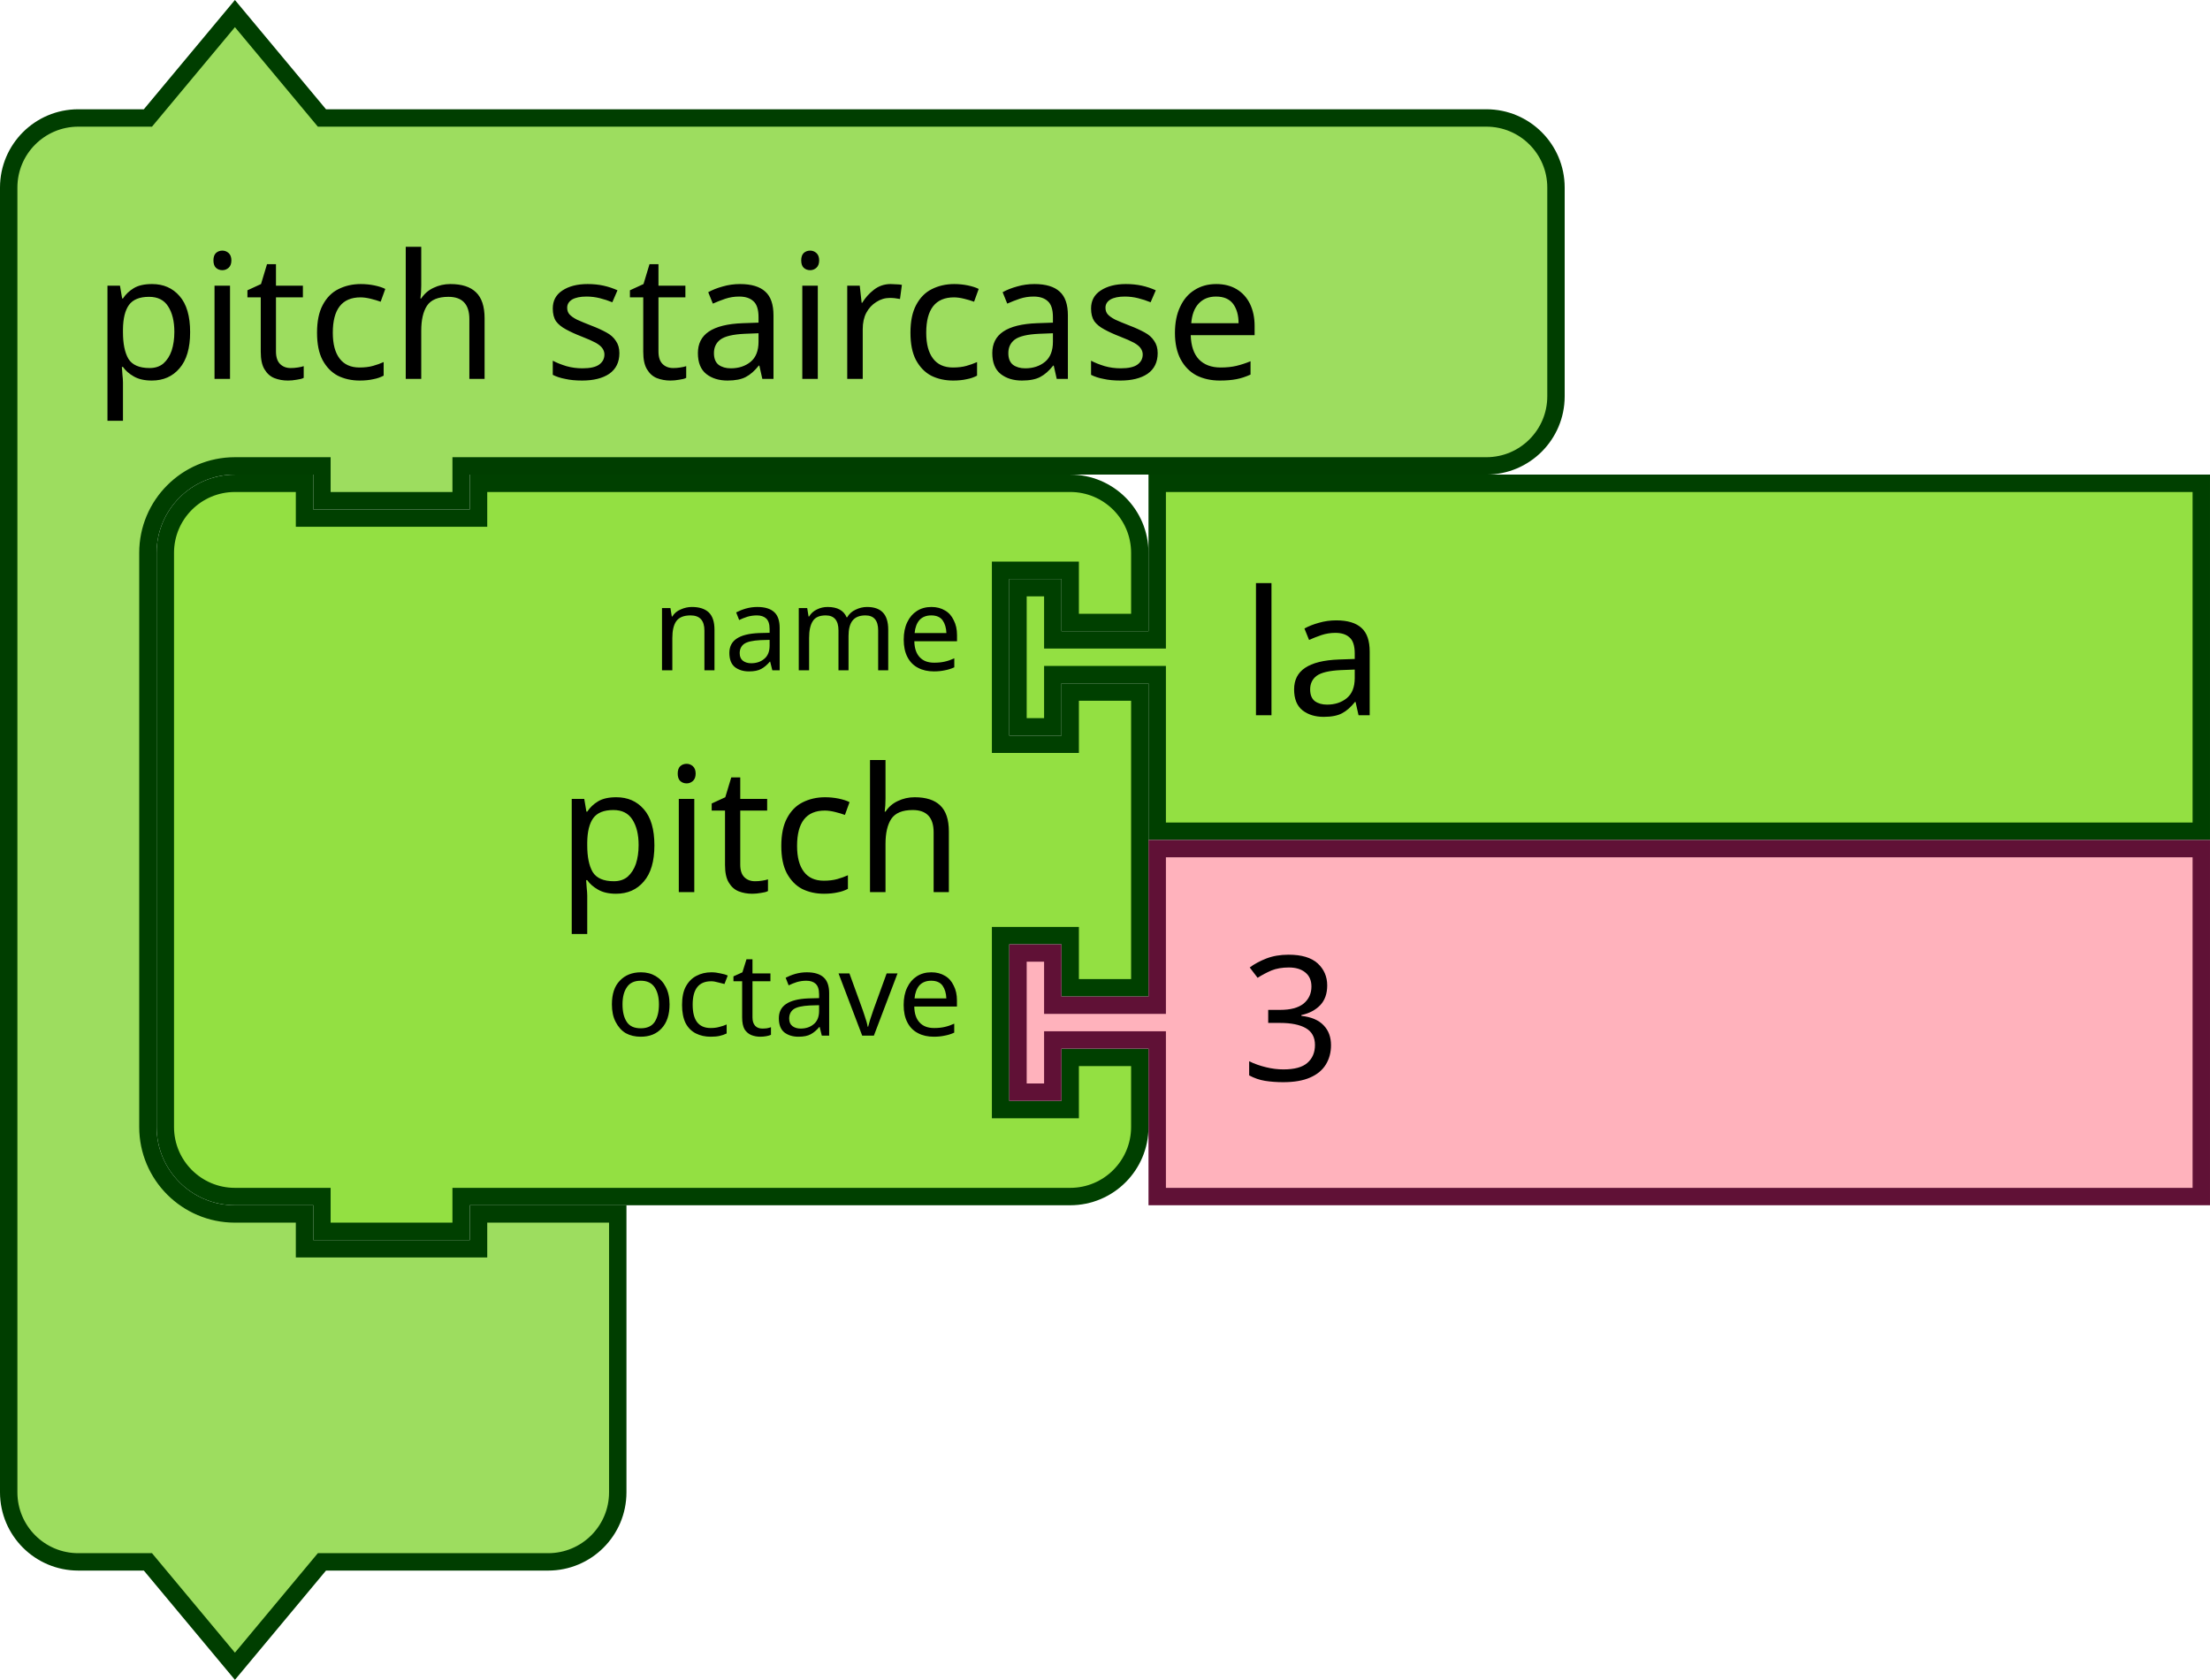
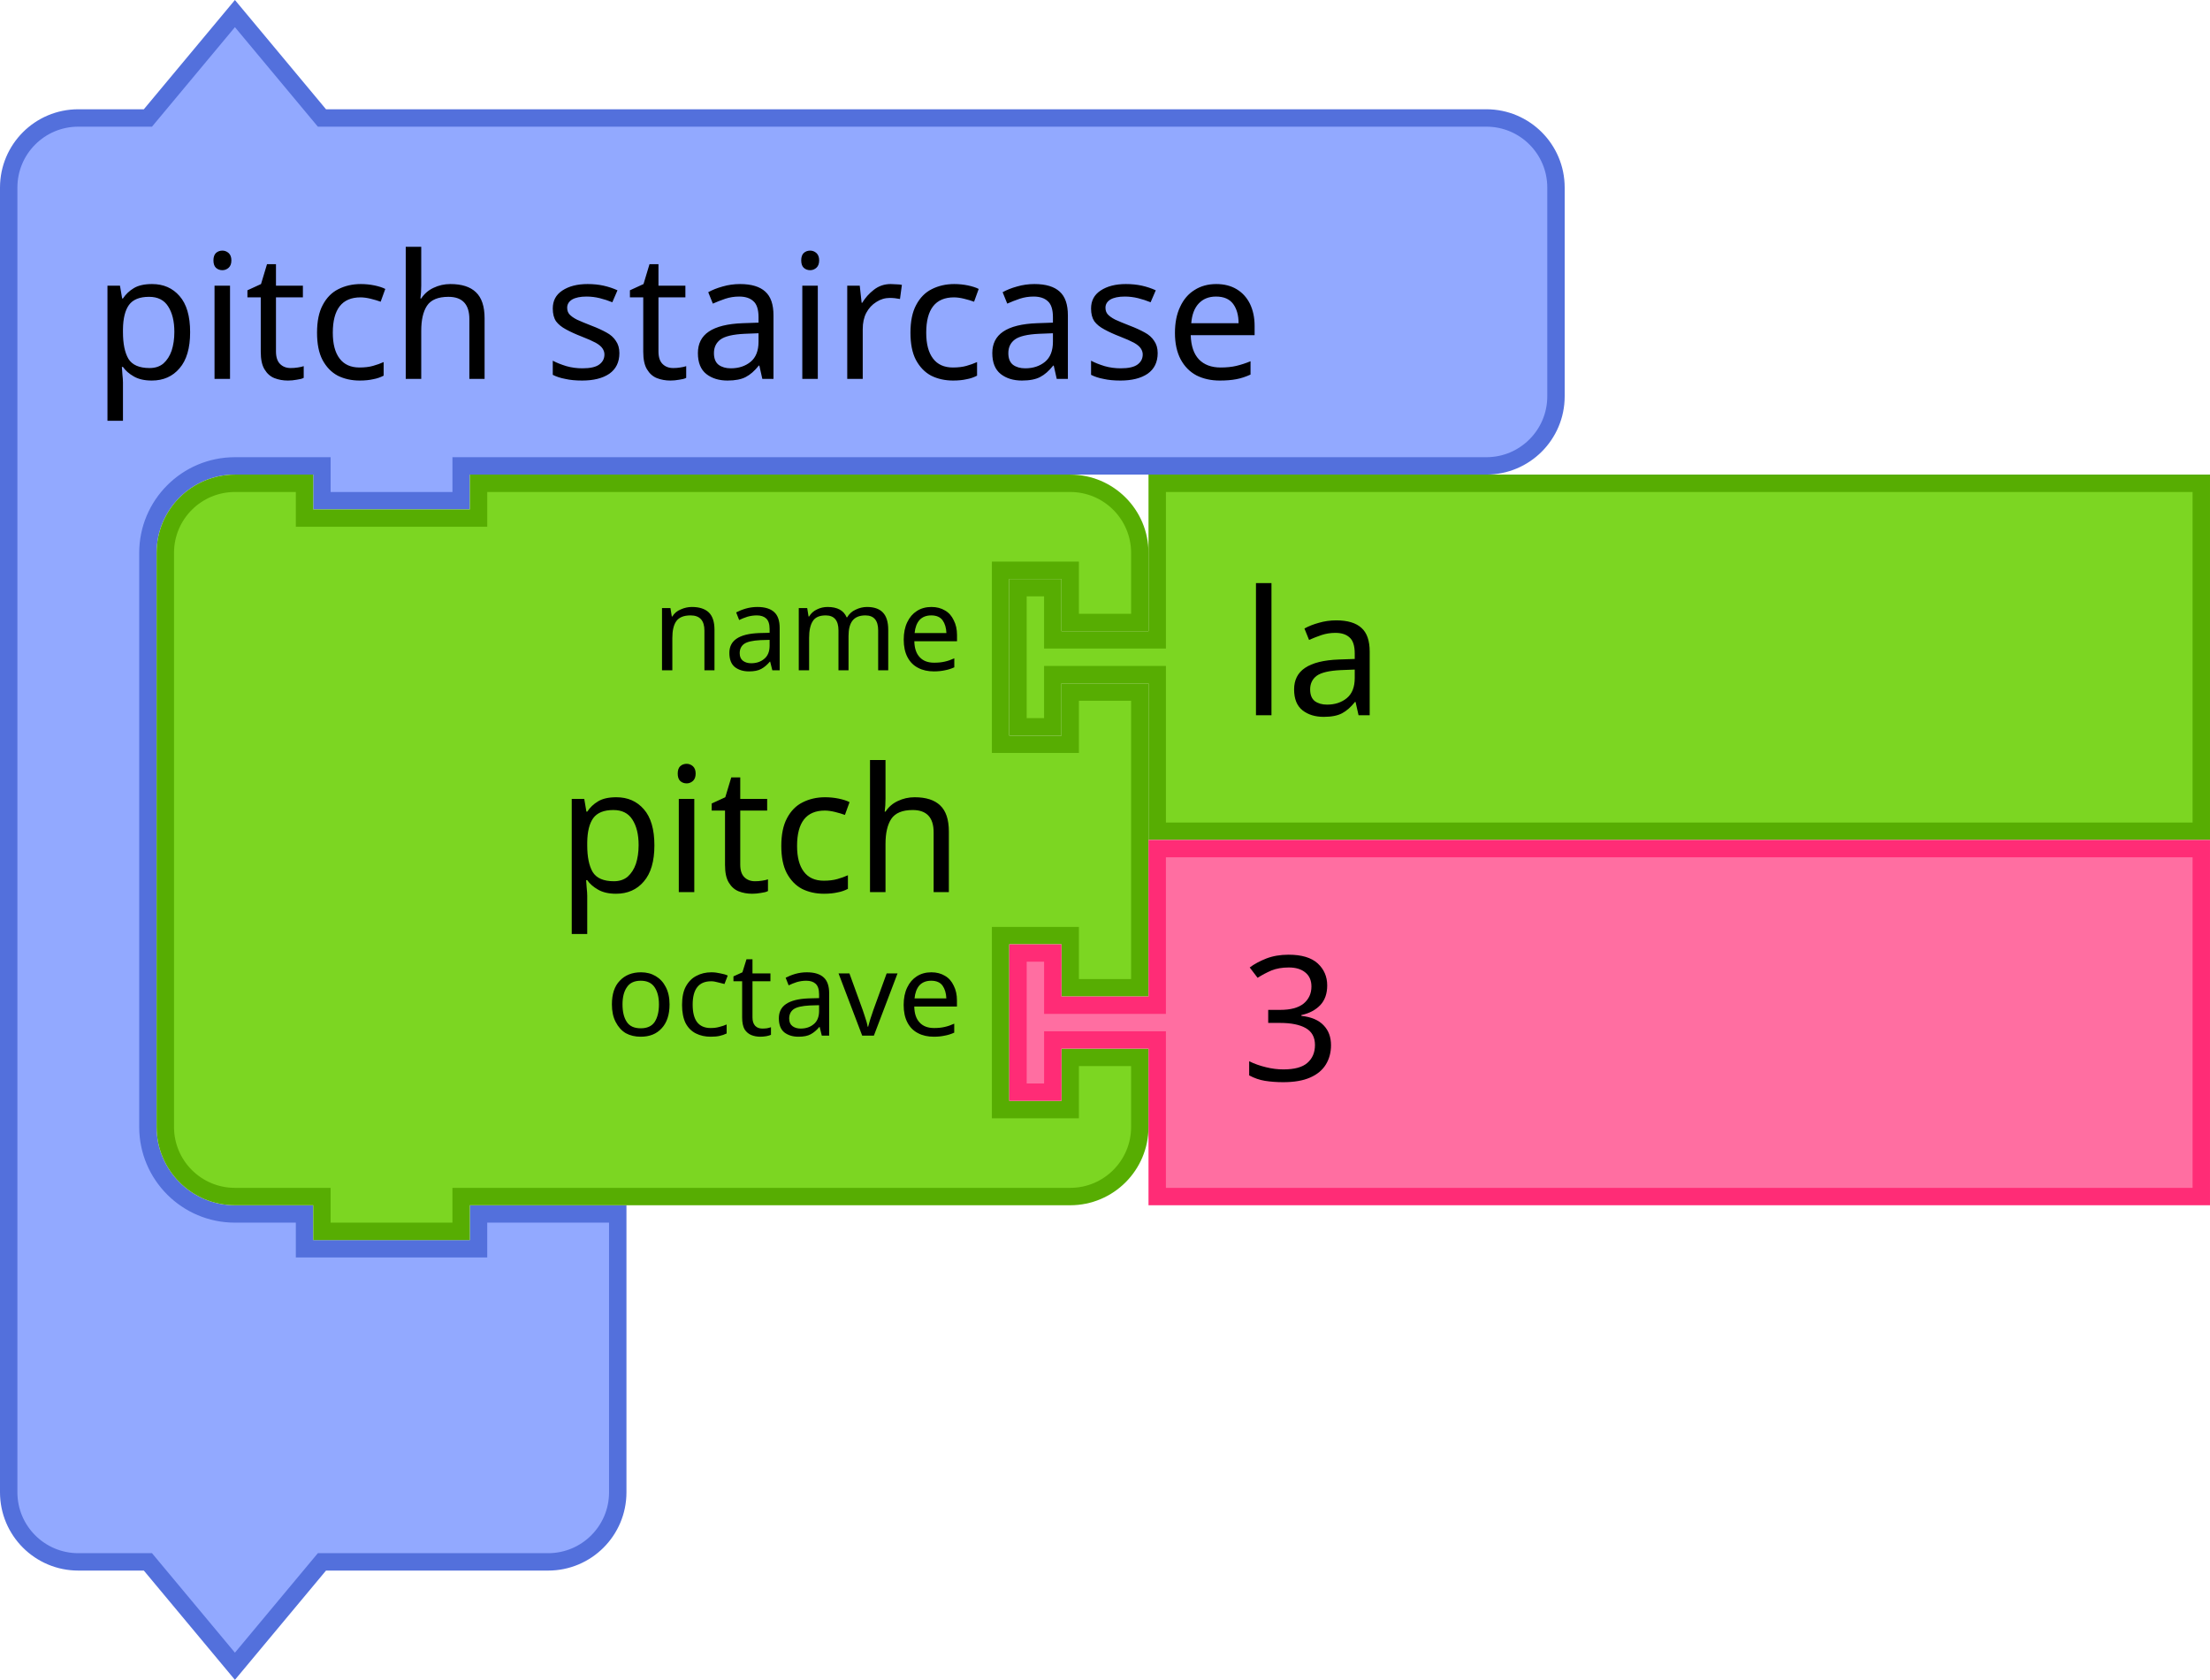
<svg xmlns="http://www.w3.org/2000/svg" width="178.594" height="135.79" viewBox="0 0 178.594 135.79" id="svg4602" version="1.1">
  <defs id="defs4604" />
  <g id="g876" transform="matrix(0.9375,0,0,0.9375,0,0.3951914)">
    <g id="g874" transform="scale(1.5)">
-       <path id="path868" style="fill:#9ddd5f;fill-opacity:1;stroke:#003e00;stroke-width:1;stroke-linecap:round;stroke-opacity:1" d="m 0.5,14.5 v -4 a 4,4 90 0 1 4,-4 h 4 l 5,-6 5,6 h 9 53.916 4 a 4,4 90 0 1 4,4 v 4 4 4 a 4,4 90 0 1 -4,4 h -4 H 27.5 h -1 v 2 h -8 v -2 h -1 -4 a 5,5 90 0 0 -5,5 v 4 4 21 4 a 5,5 90 0 0 5,5 h 4 v 2 h 10 v -2 h 8 v 6 6 4 a 4,4 90 0 1 -4,4 h -4 -9 l -5,6 -5,-6 h -4 a 4,4 90 0 1 -4,-4 v -4 z" />
+       <path id="path868" style="fill:#92a9ff;fill-opacity:1;stroke:#5370dc;stroke-width:1;stroke-linecap:round;stroke-opacity:1" d="m 0.5,14.5 v -4 a 4,4 90 0 1 4,-4 h 4 l 5,-6 5,6 h 9 53.916 4 a 4,4 90 0 1 4,4 v 4 4 4 a 4,4 90 0 1 -4,4 h -4 H 27.5 h -1 v 2 h -8 v -2 h -1 -4 a 5,5 90 0 0 -5,5 v 4 4 21 4 a 5,5 90 0 0 5,5 h 4 v 2 h 10 v -2 h 8 v 6 6 4 a 4,4 90 0 1 -4,4 h -4 -9 l -5,6 -5,-6 h -4 a 4,4 90 0 1 -4,-4 v -4 z" />
      <text id="text872" style="font-size:10px;font-family:sans-serif;text-anchor:start;fill:#000000">
        <tspan id="tspan870" y="21.5" x="5.333">pitch staircase</tspan>
      </text>
    </g>
  </g>
  <g id="g894" transform="matrix(0.9375,0,0,0.9375,12.65625,38.36394)">
    <g id="g892" transform="scale(1.5)">
-       <path id="path878" style="fill:#93e042;fill-opacity:1;stroke:#004000;stroke-width:1;stroke-linecap:round;stroke-opacity:1" d="m 0.5,8.5 v -4 a 4,4 90 0 1 4,-4 h 4 v 2 h 10 v -2 h 30 4 a 4,4 90 0 1 4,4 v 4 h -4 v -3 h -4 v 10 h 4 v -3 h 4 v 17 h -4 v -3 h -4 v 10 h 4 v -3 h 4 v 4 a 4,4 90 0 1 -4,4 h -4 -30 -1 v 2 h -8 v -2 h -1 -4 a 4,4 90 0 1 -4,-4 v -4 -21 z" />
+       <path id="path878" style="fill:#7cd622;fill-opacity:1;stroke:#57ad02;stroke-width:1;stroke-linecap:round;stroke-opacity:1" d="m 0.5,8.5 v -4 a 4,4 90 0 1 4,-4 h 4 v 2 h 10 v -2 h 30 4 a 4,4 90 0 1 4,4 v 4 h -4 v -3 h -4 v 10 h 4 v -3 h 4 v 17 h -4 v -3 h -4 v 10 h 4 v -3 h 4 v 4 a 4,4 90 0 1 -4,4 h -4 -30 -1 v 2 h -8 v -2 h -1 -4 a 4,4 90 0 1 -4,-4 v -4 -21 z" />
      <text id="text882" style="font-size:10px;font-family:sans-serif;text-anchor:end;fill:#000000">
        <tspan id="tspan880" y="24" x="46.333">pitch</tspan>
      </text>
      <text id="text886" style="font-size:6.667px;font-family:sans-serif;text-anchor:end;fill:#000000">
        <tspan id="tspan884" y="11.25" x="46.333">name</tspan>
      </text>
      <text id="text890" style="font-size:6.667px;font-family:sans-serif;text-anchor:end;fill:#000000">
        <tspan id="tspan888" y="32.25" x="46.333">octave</tspan>
      </text>
    </g>
  </g>
  <g id="g904" transform="matrix(0.9375,0,0,0.9375,81.56249,38.36394)">
    <g id="g902" transform="scale(1.5)">
-       <path id="path896" style="fill:#93e042;fill-opacity:1;stroke:#004000;stroke-width:1;stroke-linecap:round;stroke-opacity:1" d="m 8.5,0.5 h 60 v 20 h -60 v -8 -1 h -6 v 3 h -2 v -8 h 2 v 3 h 6 v -1 z" />
+       <path id="path896" style="fill:#7cd622;fill-opacity:1;stroke:#57ad02;stroke-width:1;stroke-linecap:round;stroke-opacity:1" d="m 8.5,0.5 h 60 v 20 h -60 v -8 -1 h -6 v 3 h -2 v -8 h 2 v 3 h 6 v -1 z" />
      <text id="text900" style="font-size:10px;font-family:sans-serif;text-anchor:start;fill:#000000">
        <tspan id="tspan898" y="13.833" x="13.333">la</tspan>
      </text>
    </g>
  </g>
  <g id="g914" transform="matrix(0.9375,0,0,0.9375,81.56249,67.89519)">
    <g id="g912" transform="scale(1.5)">
-       <path id="path906" style="fill:#ffb2bc;fill-opacity:1;stroke:#601136;stroke-width:1;stroke-linecap:round;stroke-opacity:1" d="m 8.5,0.5 h 60 v 20 h -60 v -8 -1 h -6 v 3 h -2 v -8 h 2 v 3 h 6 v -1 z" />
+       <path id="path906" style="fill:#ff6ea1;fill-opacity:1;stroke:#ff2c76;stroke-width:1;stroke-linecap:round;stroke-opacity:1" d="m 8.5,0.5 h 60 v 20 h -60 v -8 -1 h -6 v 3 h -2 v -8 h 2 v 3 h 6 v -1 z" />
      <text id="text910" style="font-size:10px;font-family:sans-serif;text-anchor:start;fill:#000000">
        <tspan id="tspan908" y="13.833" x="13.333">3</tspan>
      </text>
    </g>
  </g>
</svg>
